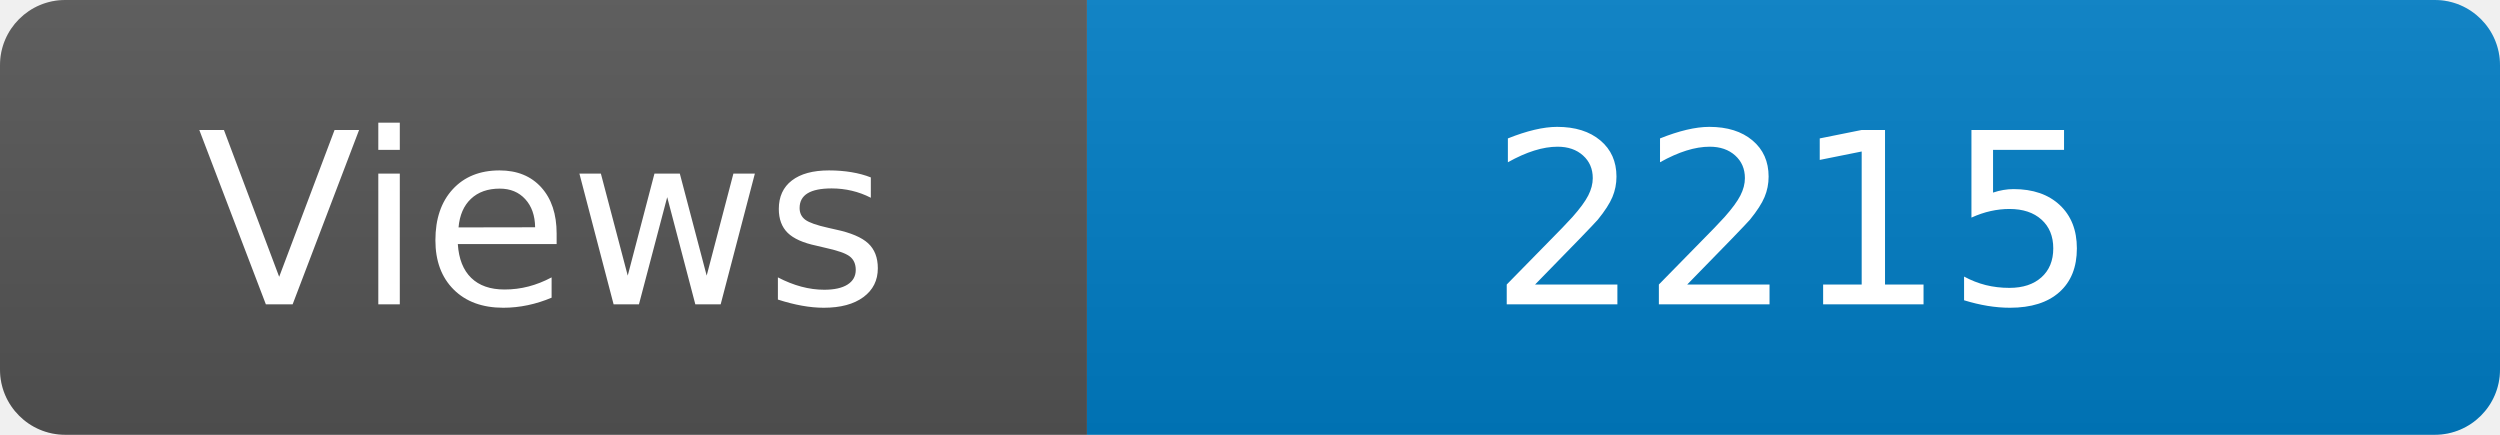
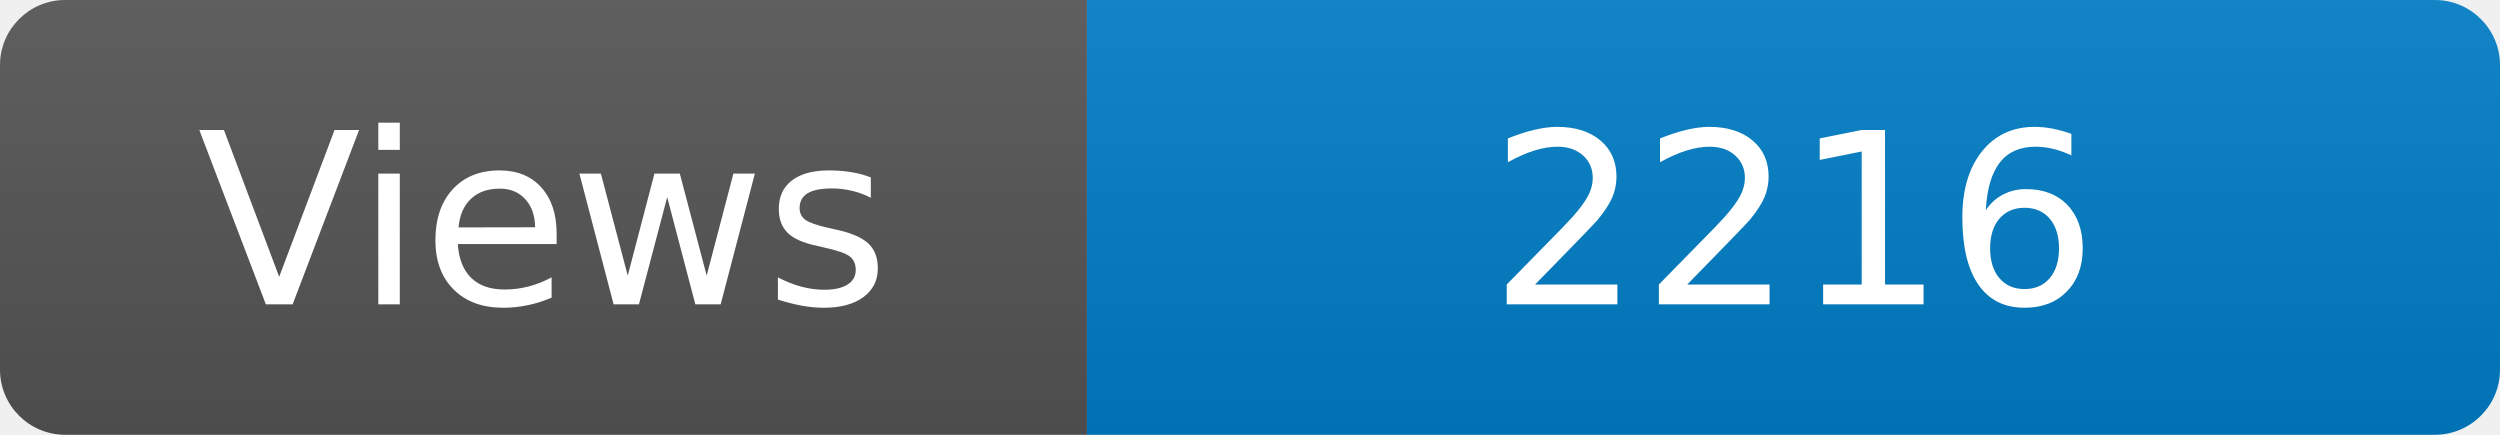
<svg xmlns="http://www.w3.org/2000/svg" width="115" height="20" role="img" aria-label="Maintained?: yes">
  <linearGradient id="s" x2="0" y2="100%">
    <stop offset="0" stop-color="#bbb" stop-opacity=".1" />
    <stop offset="1" stop-opacity=".1" />
  </linearGradient>
  <clipPath id="r">
    <rect width="115" height="20" rx="3" fill="#fff" />
  </clipPath>
  <g clip-path="url(#r)">
    <rect width="50" height="20" fill="#555" />
    <rect x="50" width="160" height="20" fill="#007ec6" />
    <rect width="115" height="20" fill="url(#s)" />
  </g>
  <g fill="#fff" text-anchor="middle" font-family="Verdana,Geneva,DejaVu Sans,sans-serif" font-size="110">
    <text x="250" y="140" transform="scale(.1)" fill="#fff">Views</text>
-     <text x="825" y="140" transform="scale(.1)" fill="#fff">2215</text>
+     <text x="825" y="140" transform="scale(.1)" fill="#fff">2216</text>
  </g>
</svg>
